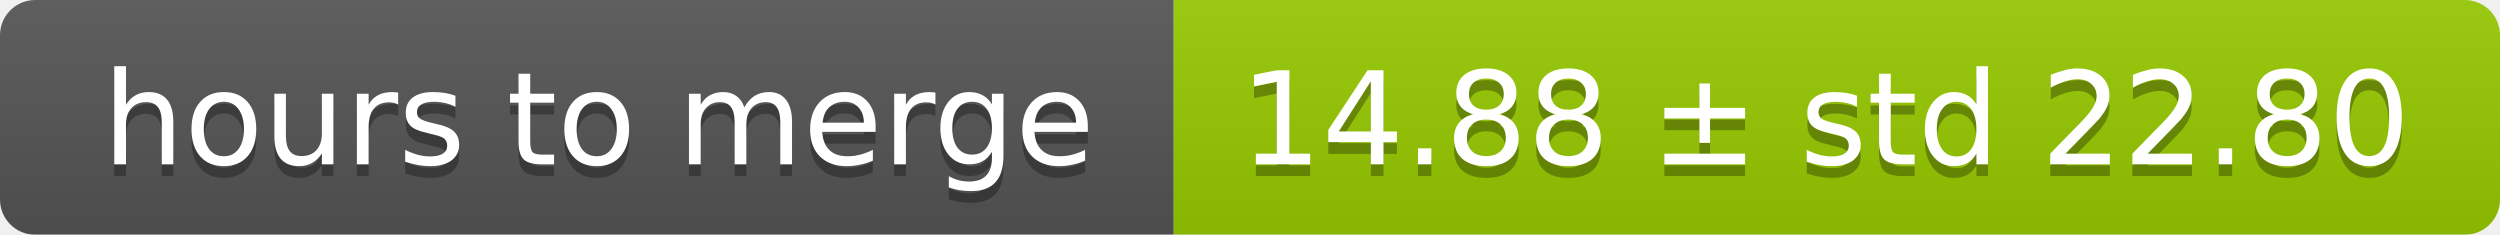
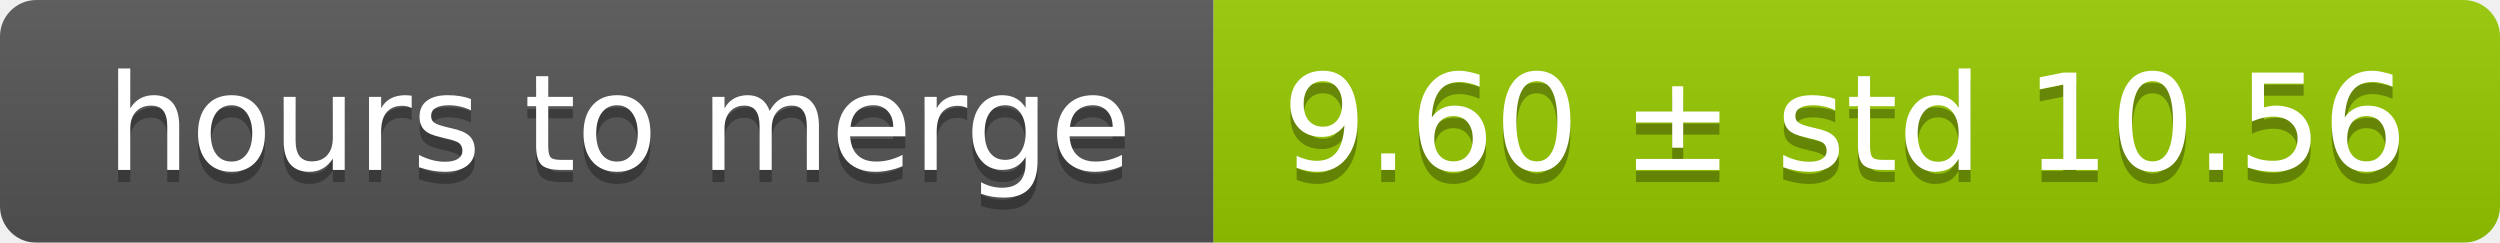
- <svg xmlns="http://www.w3.org/2000/svg" width="213" height="20">
+ <svg xmlns="http://www.w3.org/2000/svg" width="206" height="20">
  <linearGradient id="smooth" x2="0" y2="100%">
    <stop offset="0" stop-color="#bbb" stop-opacity=".1" />
    <stop offset="1" stop-opacity=".1" />
  </linearGradient>
  <mask id="round">
-     <rect width="213" height="20" rx="3" fill="#fff" />
+     <rect width="206" height="20" rx="3" fill="#fff" />
  </mask>
  <g mask="url(#round)">
    <rect width="100" height="20" fill="#555" />
-     <rect x="100" width="113" height="20" fill="#97ca00" />
-     <rect width="213" height="20" fill="url(#smooth)" />
+     <rect x="100" width="106" height="20" fill="#97ca00" />
+     <rect width="206" height="20" fill="url(#smooth)" />
  </g>
  <g fill="#fff" text-anchor="middle" font-family="DejaVu Sans,Verdana,Geneva,sans-serif" font-size="11">
    <text x="51" y="15" fill="#010101" fill-opacity=".3">hours to merge</text>
    <text x="51" y="14">hours to merge</text>
-     <text x="155.5" y="15" fill="#010101" fill-opacity=".3">14.88 ± std 22.80</text>
-     <text x="155.5" y="14">14.88 ± std 22.80</text>
+     <text x="152" y="15" fill="#010101" fill-opacity=".3">9.60 ± std 10.56</text>
+     <text x="152" y="14">9.60 ± std 10.56</text>
  </g>
</svg>
